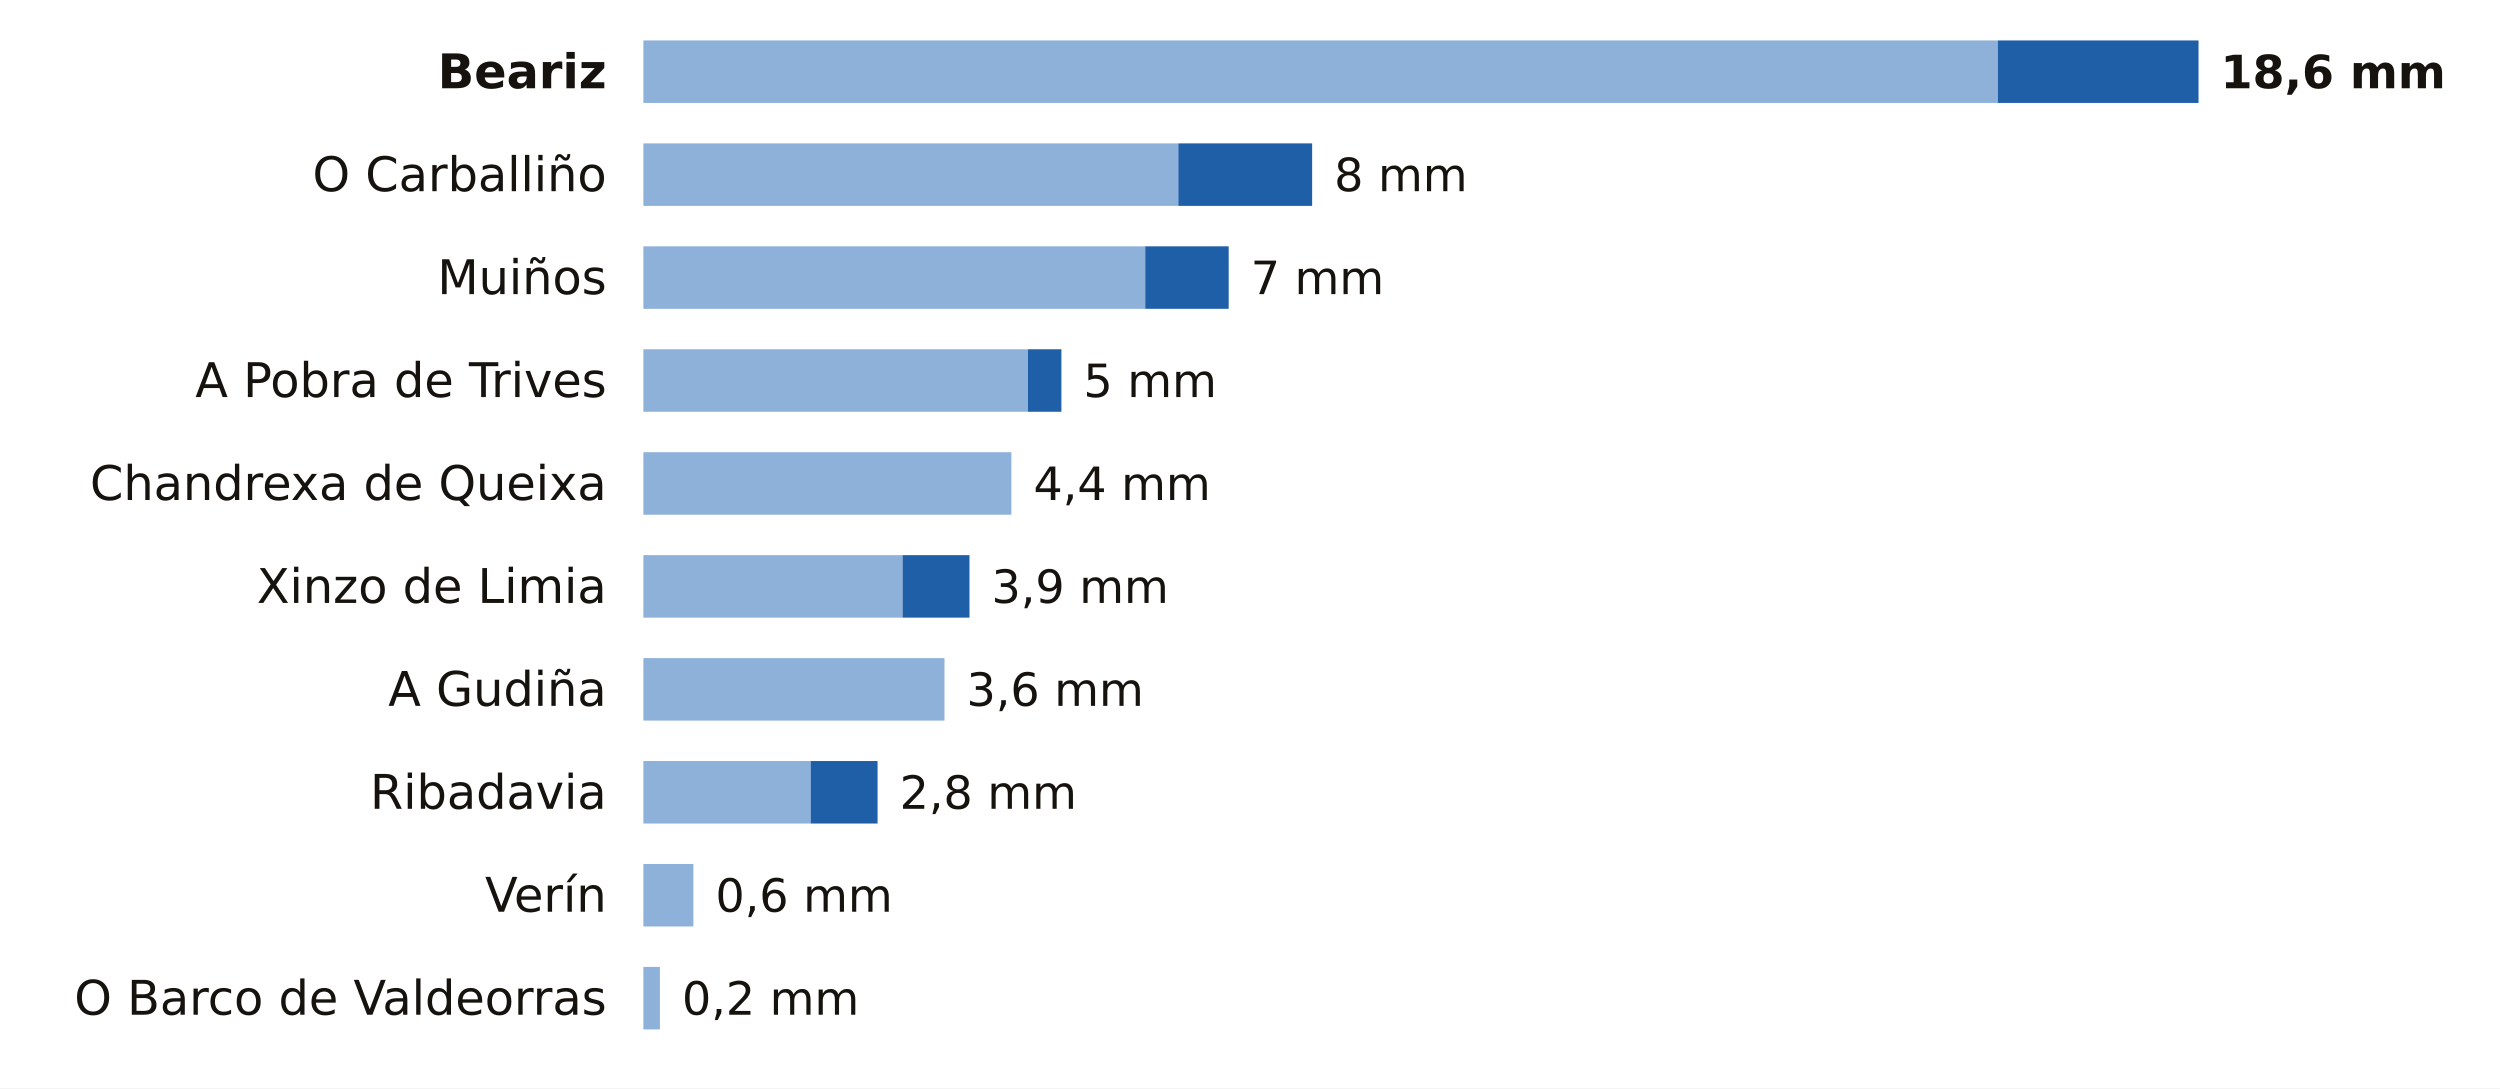
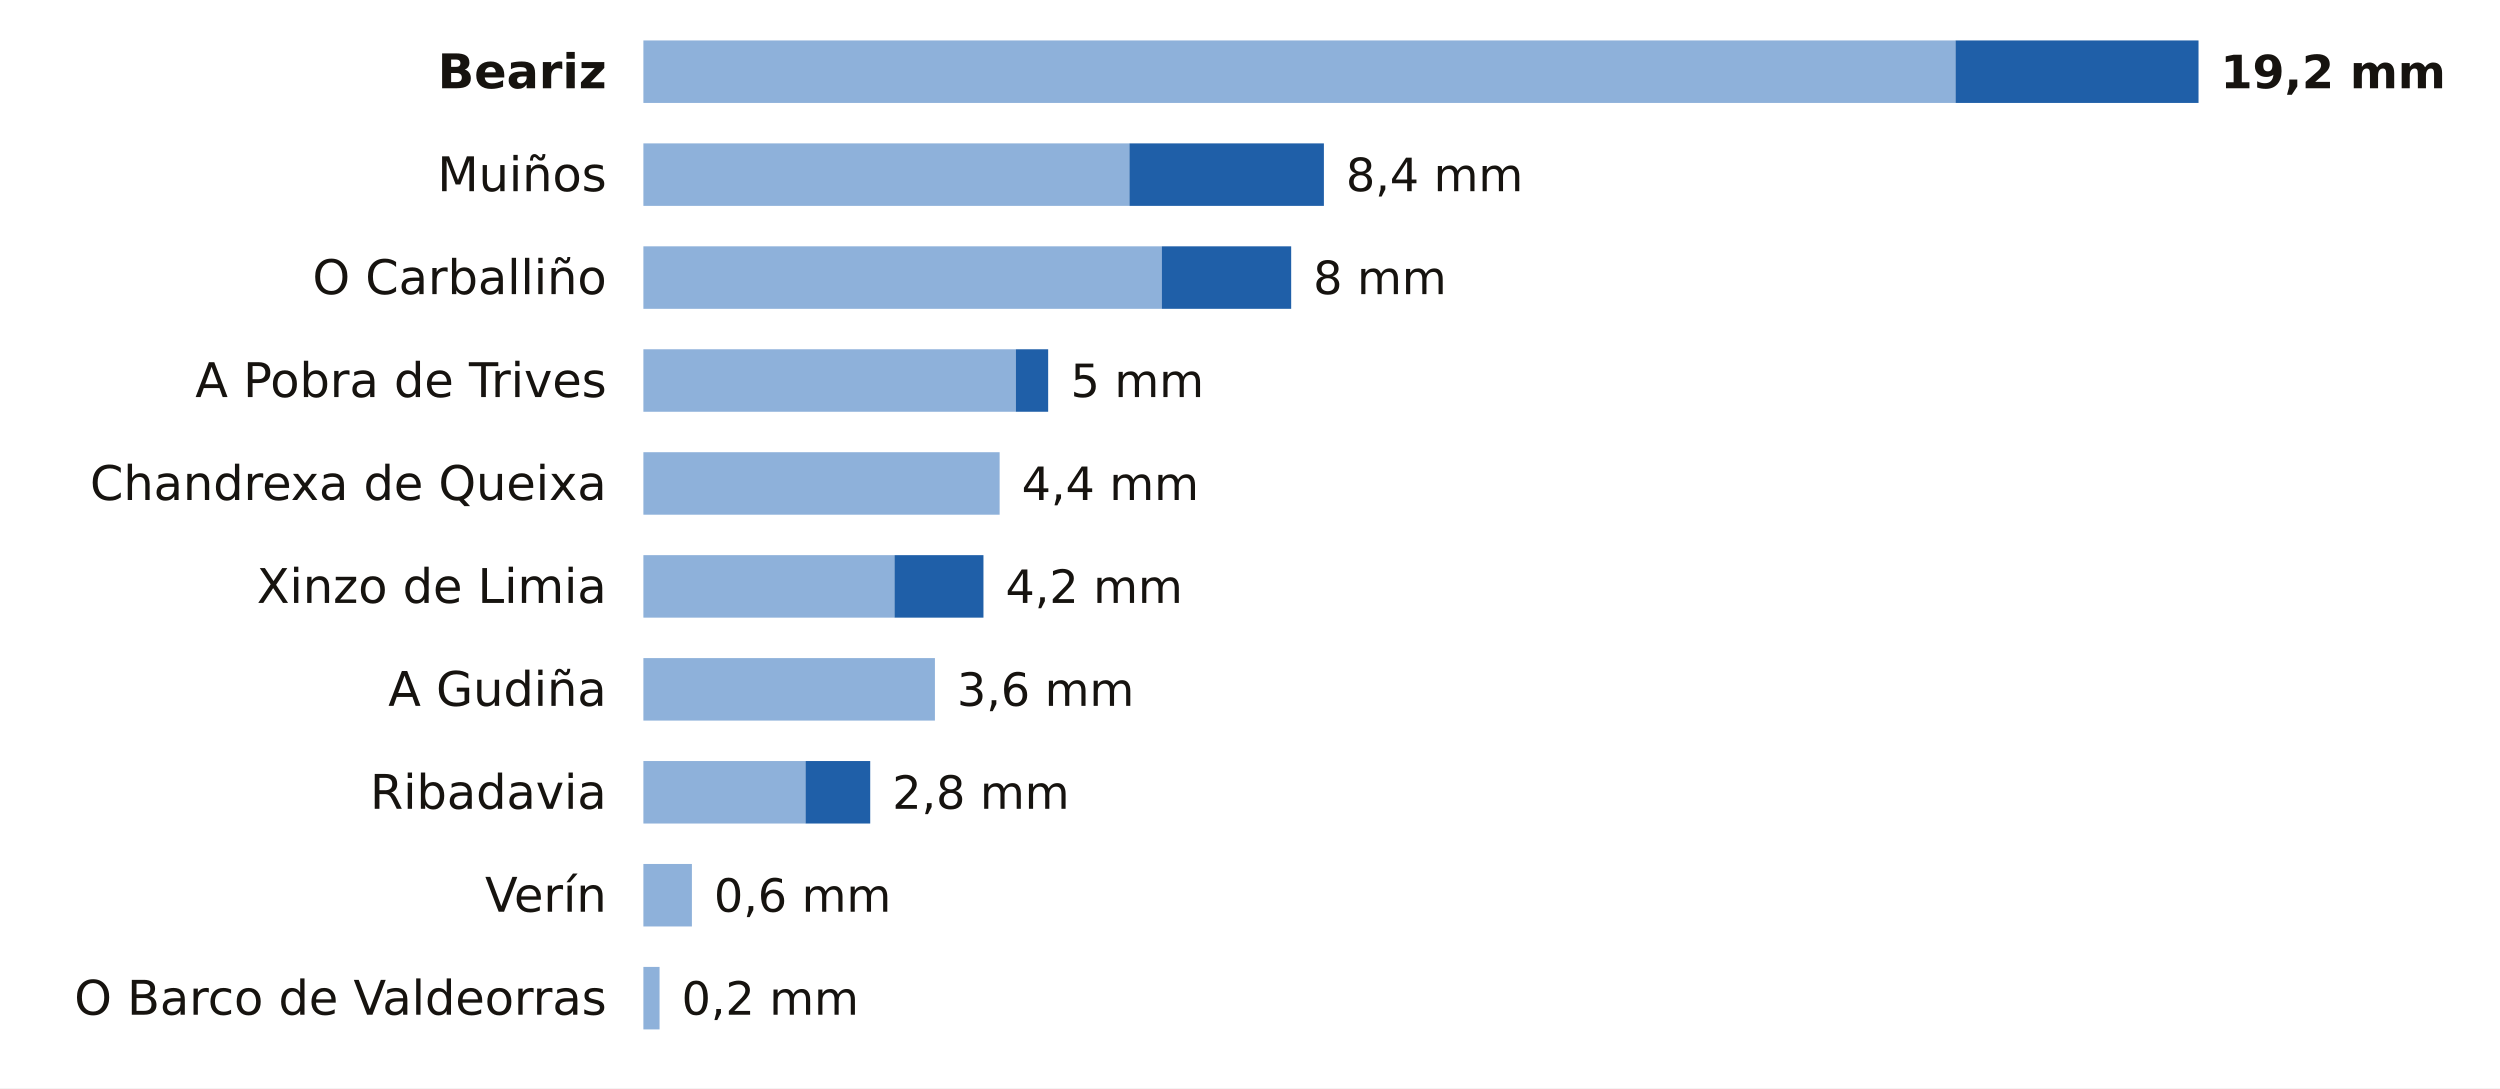
<svg xmlns="http://www.w3.org/2000/svg" viewBox="0 0 680 296" width="680" height="296" role="img" aria-label="La lluvia de los últimos 7 días en las estaciones de AEMET de Ourense">
  <rect width="680" height="296" fill="#FFFFFF" />
  <text x="165.0" y="24.0" font-size="13" fill="#16130F" text-anchor="end" font-weight="600" font-family="Public Sans, DejaVu Sans, Arial, sans-serif">Beariz</text>
-   <rect x="175" y="11" width="368.4" height="17" fill="#8EB1DA" />
-   <rect x="543.4" y="11" width="54.6" height="17" fill="#1F5FA8" />
-   <text x="604.0" y="24.0" font-size="12.5" fill="#16130F" text-anchor="start" font-weight="700" font-family="Public Sans, DejaVu Sans, Arial, sans-serif">18,6 mm</text>
-   <text x="165.0" y="52.0" font-size="13" fill="#16130F" text-anchor="end" font-weight="400" font-family="Public Sans, DejaVu Sans, Arial, sans-serif">O Carballiño</text>
-   <rect x="175" y="39" width="145.5" height="17" fill="#8EB1DA" />
-   <rect x="320.5" y="39" width="36.4" height="17" fill="#1F5FA8" />
-   <text x="362.9" y="52.0" font-size="12.5" fill="#16130F" text-anchor="start" font-weight="500" font-family="Public Sans, DejaVu Sans, Arial, sans-serif">8 mm</text>
-   <text x="165.0" y="80.0" font-size="13" fill="#16130F" text-anchor="end" font-weight="400" font-family="Public Sans, DejaVu Sans, Arial, sans-serif">Muiños</text>
-   <rect x="175" y="67" width="136.5" height="17" fill="#8EB1DA" />
-   <rect x="311.5" y="67" width="22.7" height="17" fill="#1F5FA8" />
-   <text x="340.2" y="80.0" font-size="12.5" fill="#16130F" text-anchor="start" font-weight="500" font-family="Public Sans, DejaVu Sans, Arial, sans-serif">7 mm</text>
+   <rect x="175" y="11" width="356.9" height="17" fill="#8EB1DA" />
+   <rect x="531.9" y="11" width="66.1" height="17" fill="#1F5FA8" />
+   <text x="604.0" y="24.0" font-size="12.5" fill="#16130F" text-anchor="start" font-weight="700" font-family="Public Sans, DejaVu Sans, Arial, sans-serif">19,2 mm</text>
+   <text x="165.0" y="52.0" font-size="13" fill="#16130F" text-anchor="end" font-weight="400" font-family="Public Sans, DejaVu Sans, Arial, sans-serif">Muiños</text>
+   <rect x="175" y="39" width="132.2" height="17" fill="#8EB1DA" />
+   <rect x="307.2" y="39" width="52.9" height="17" fill="#1F5FA8" />
+   <text x="366.1" y="52.0" font-size="12.5" fill="#16130F" text-anchor="start" font-weight="500" font-family="Public Sans, DejaVu Sans, Arial, sans-serif">8,4 mm</text>
+   <text x="165.0" y="80.0" font-size="13" fill="#16130F" text-anchor="end" font-weight="400" font-family="Public Sans, DejaVu Sans, Arial, sans-serif">O Carballiño</text>
+   <rect x="175" y="67" width="141.0" height="17" fill="#8EB1DA" />
+   <rect x="316.0" y="67" width="35.2" height="17" fill="#1F5FA8" />
+   <text x="357.2" y="80.0" font-size="12.5" fill="#16130F" text-anchor="start" font-weight="500" font-family="Public Sans, DejaVu Sans, Arial, sans-serif">8 mm</text>
  <text x="165.0" y="108.0" font-size="13" fill="#16130F" text-anchor="end" font-weight="400" font-family="Public Sans, DejaVu Sans, Arial, sans-serif">A Pobra de Trives</text>
-   <rect x="175" y="95" width="104.6" height="17" fill="#8EB1DA" />
-   <rect x="279.6" y="95" width="9.1" height="17" fill="#1F5FA8" />
-   <text x="294.7" y="108.0" font-size="12.5" fill="#16130F" text-anchor="start" font-weight="500" font-family="Public Sans, DejaVu Sans, Arial, sans-serif">5 mm</text>
+   <rect x="175" y="95" width="101.3" height="17" fill="#8EB1DA" />
+   <rect x="276.3" y="95" width="8.8" height="17" fill="#1F5FA8" />
+   <text x="291.2" y="108.0" font-size="12.5" fill="#16130F" text-anchor="start" font-weight="500" font-family="Public Sans, DejaVu Sans, Arial, sans-serif">5 mm</text>
  <text x="165.0" y="136.0" font-size="13" fill="#16130F" text-anchor="end" font-weight="400" font-family="Public Sans, DejaVu Sans, Arial, sans-serif">Chandrexa de Queixa</text>
-   <rect x="175" y="123" width="100.1" height="17" fill="#8EB1DA" />
-   <text x="281.1" y="136.0" font-size="12.5" fill="#16130F" text-anchor="start" font-weight="500" font-family="Public Sans, DejaVu Sans, Arial, sans-serif">4,4 mm</text>
+   <rect x="175" y="123" width="96.9" height="17" fill="#8EB1DA" />
+   <text x="277.9" y="136.0" font-size="12.5" fill="#16130F" text-anchor="start" font-weight="500" font-family="Public Sans, DejaVu Sans, Arial, sans-serif">4,4 mm</text>
  <text x="165.0" y="164.0" font-size="13" fill="#16130F" text-anchor="end" font-weight="400" font-family="Public Sans, DejaVu Sans, Arial, sans-serif">Xinzo de Limia</text>
-   <rect x="175" y="151" width="70.5" height="17" fill="#8EB1DA" />
-   <rect x="245.5" y="151" width="18.2" height="17" fill="#1F5FA8" />
-   <text x="269.7" y="164.0" font-size="12.5" fill="#16130F" text-anchor="start" font-weight="500" font-family="Public Sans, DejaVu Sans, Arial, sans-serif">3,9 mm</text>
+   <rect x="175" y="151" width="68.3" height="17" fill="#8EB1DA" />
+   <rect x="243.3" y="151" width="24.2" height="17" fill="#1F5FA8" />
+   <text x="273.5" y="164.0" font-size="12.5" fill="#16130F" text-anchor="start" font-weight="500" font-family="Public Sans, DejaVu Sans, Arial, sans-serif">4,2 mm</text>
  <text x="165.0" y="192.0" font-size="13" fill="#16130F" text-anchor="end" font-weight="400" font-family="Public Sans, DejaVu Sans, Arial, sans-serif">A Gudiña</text>
-   <rect x="175" y="179" width="81.9" height="17" fill="#8EB1DA" />
-   <text x="262.9" y="192.0" font-size="12.5" fill="#16130F" text-anchor="start" font-weight="500" font-family="Public Sans, DejaVu Sans, Arial, sans-serif">3,6 mm</text>
+   <rect x="175" y="179" width="79.3" height="17" fill="#8EB1DA" />
+   <text x="260.3" y="192.0" font-size="12.5" fill="#16130F" text-anchor="start" font-weight="500" font-family="Public Sans, DejaVu Sans, Arial, sans-serif">3,6 mm</text>
  <text x="165.0" y="220.0" font-size="13" fill="#16130F" text-anchor="end" font-weight="400" font-family="Public Sans, DejaVu Sans, Arial, sans-serif">Ribadavia</text>
-   <rect x="175" y="207" width="45.5" height="17" fill="#8EB1DA" />
-   <rect x="220.5" y="207" width="18.2" height="17" fill="#1F5FA8" />
-   <text x="244.7" y="220.0" font-size="12.5" fill="#16130F" text-anchor="start" font-weight="500" font-family="Public Sans, DejaVu Sans, Arial, sans-serif">2,8 mm</text>
+   <rect x="175" y="207" width="44.1" height="17" fill="#8EB1DA" />
+   <rect x="219.1" y="207" width="17.6" height="17" fill="#1F5FA8" />
+   <text x="242.7" y="220.0" font-size="12.5" fill="#16130F" text-anchor="start" font-weight="500" font-family="Public Sans, DejaVu Sans, Arial, sans-serif">2,8 mm</text>
  <text x="165.0" y="248.0" font-size="13" fill="#16130F" text-anchor="end" font-weight="400" font-family="Public Sans, DejaVu Sans, Arial, sans-serif">Verín</text>
-   <rect x="175" y="235" width="13.6" height="17" fill="#8EB1DA" />
-   <text x="194.6" y="248.0" font-size="12.5" fill="#16130F" text-anchor="start" font-weight="500" font-family="Public Sans, DejaVu Sans, Arial, sans-serif">0,6 mm</text>
+   <rect x="175" y="235" width="13.2" height="17" fill="#8EB1DA" />
+   <text x="194.2" y="248.0" font-size="12.5" fill="#16130F" text-anchor="start" font-weight="500" font-family="Public Sans, DejaVu Sans, Arial, sans-serif">0,6 mm</text>
  <text x="165.0" y="276.0" font-size="13" fill="#16130F" text-anchor="end" font-weight="400" font-family="Public Sans, DejaVu Sans, Arial, sans-serif">O Barco de Valdeorras</text>
-   <rect x="175" y="263" width="4.5" height="17" fill="#8EB1DA" />
-   <text x="185.5" y="276.0" font-size="12.5" fill="#16130F" text-anchor="start" font-weight="500" font-family="Public Sans, DejaVu Sans, Arial, sans-serif">0,2 mm</text>
+   <rect x="175" y="263" width="4.4" height="17" fill="#8EB1DA" />
+   <text x="185.4" y="276.0" font-size="12.5" fill="#16130F" text-anchor="start" font-weight="500" font-family="Public Sans, DejaVu Sans, Arial, sans-serif">0,2 mm</text>
</svg>
